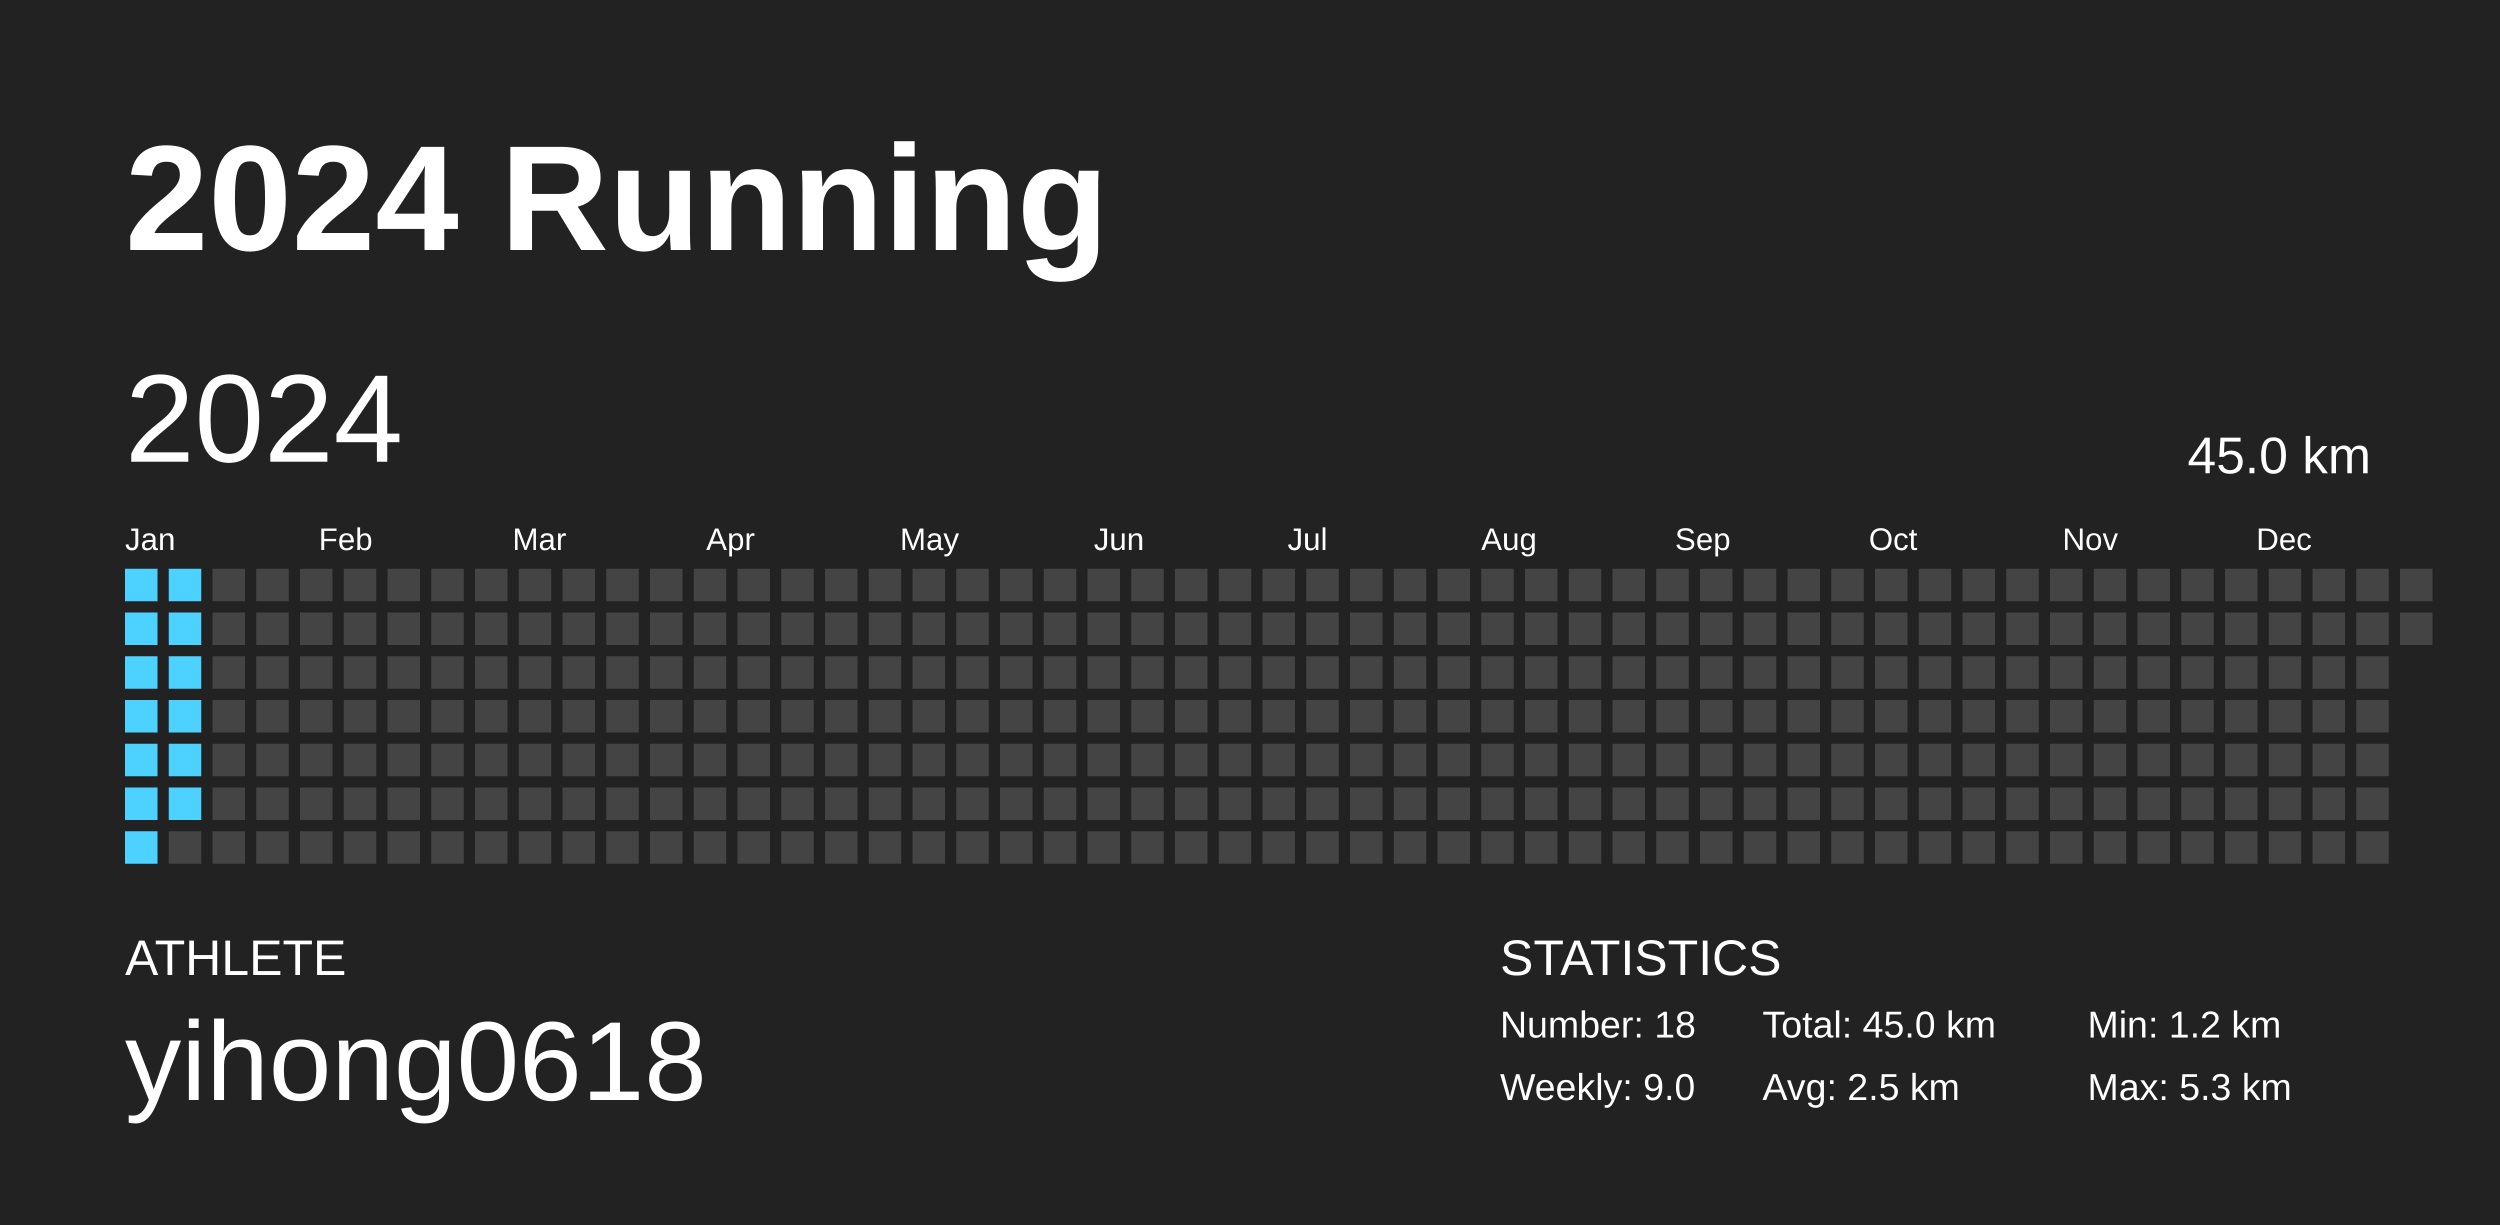
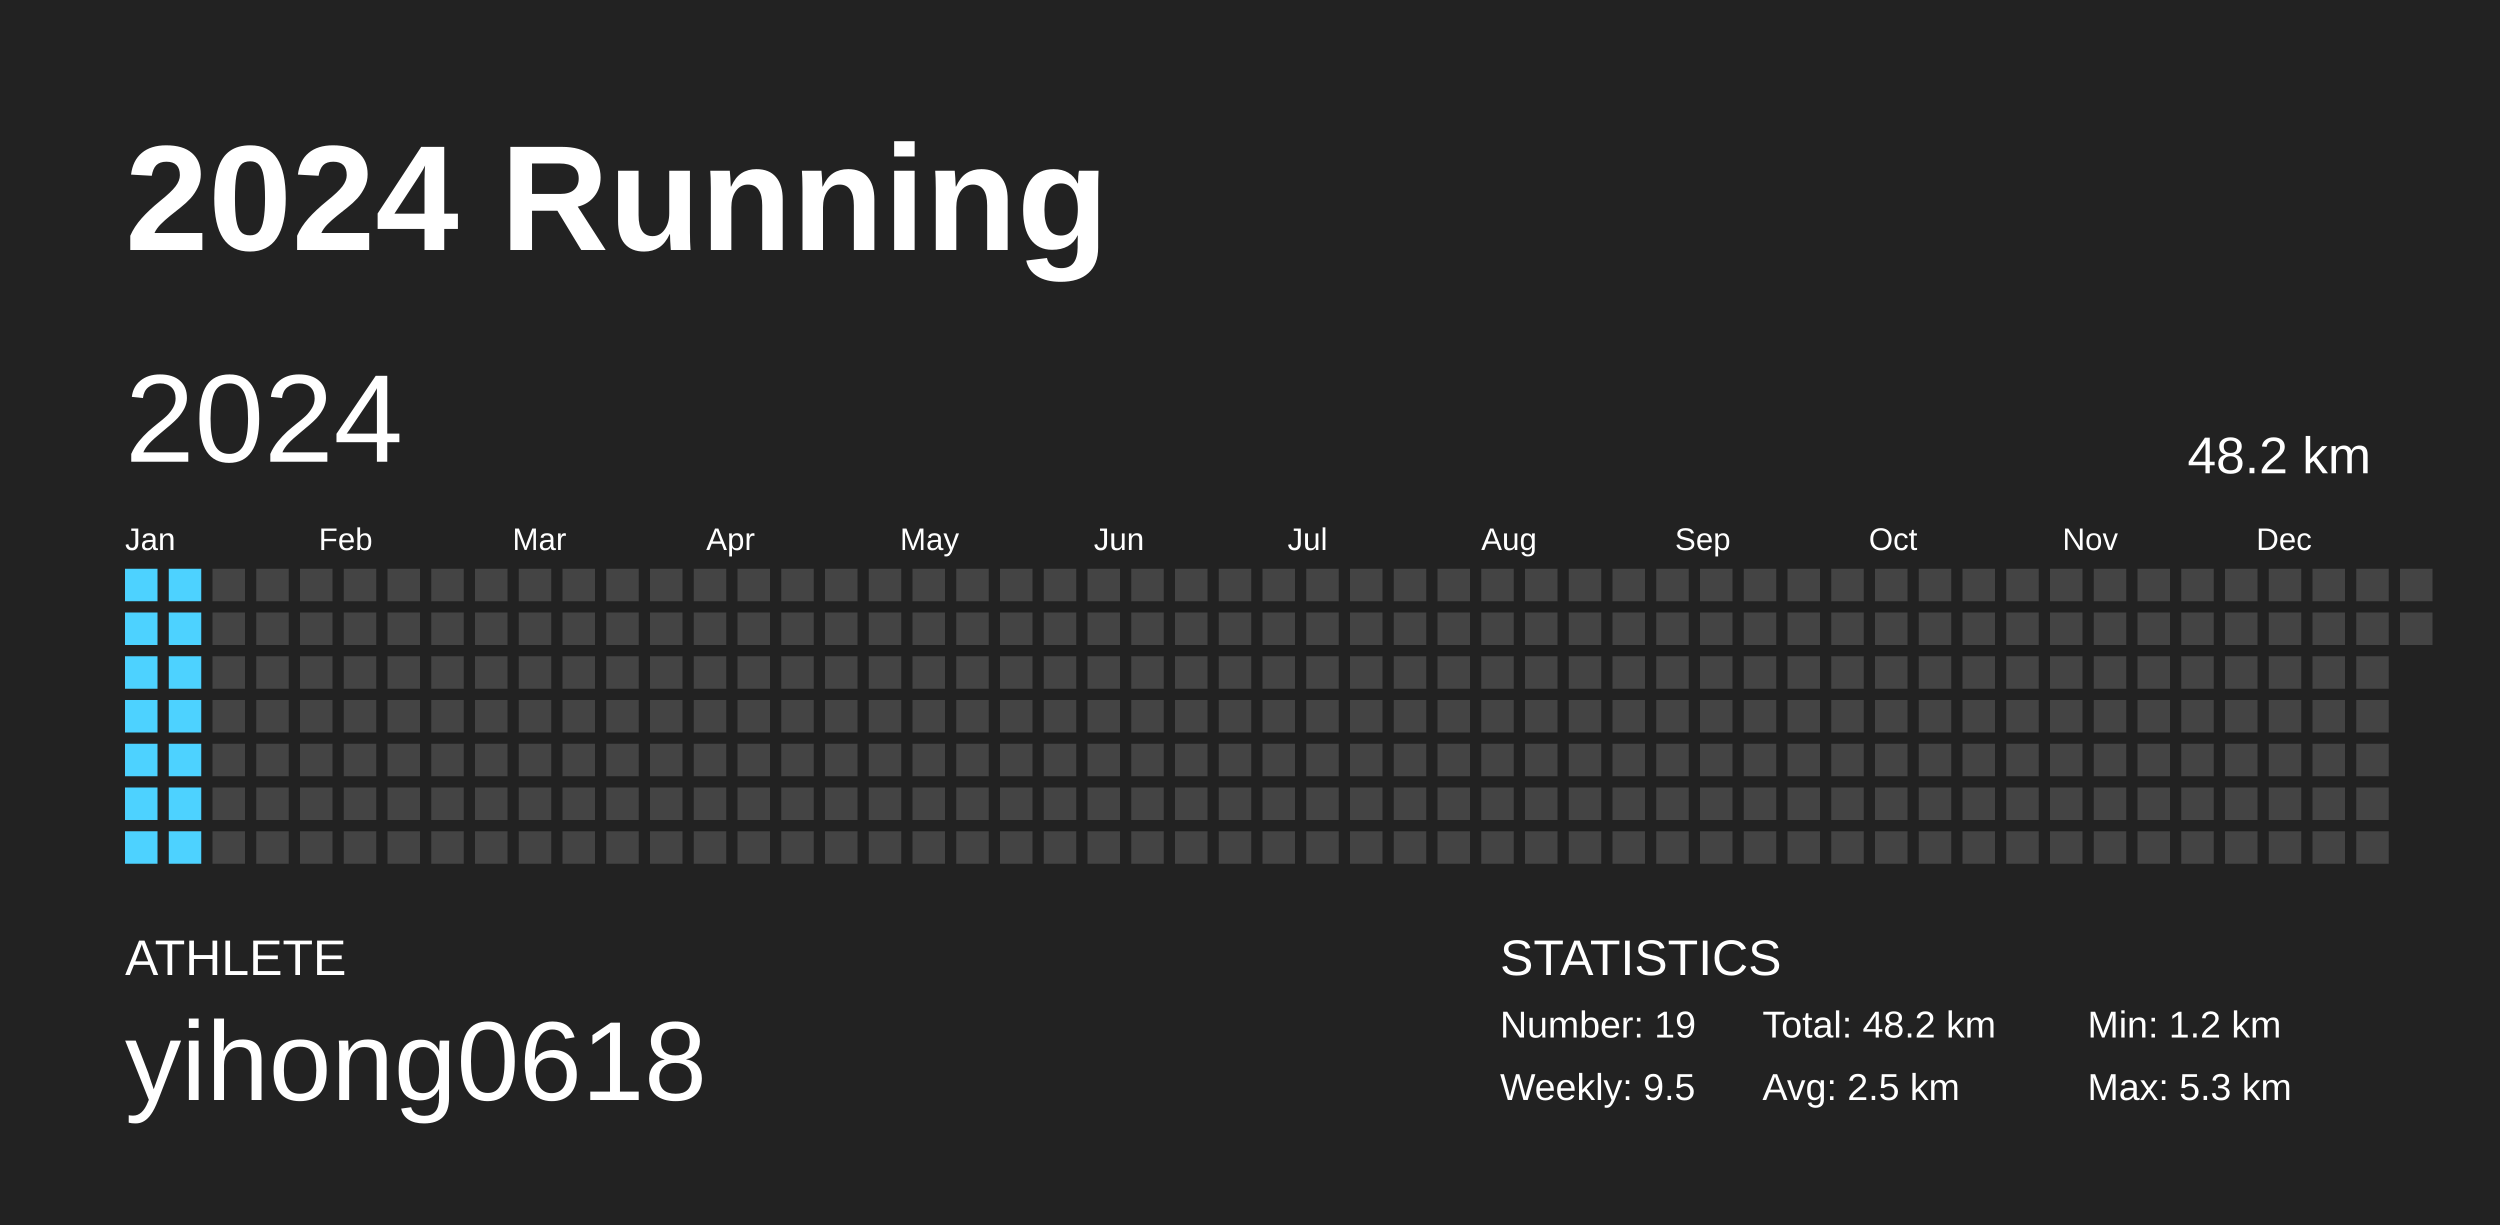
<svg xmlns="http://www.w3.org/2000/svg" baseProfile="full" height="98mm" version="1.1" viewBox="0,0,200,98" width="200mm">
  <defs />
  <rect fill="#222222" height="98" width="200" x="0" y="0" />
  <text fill="#FFFFFF" style="font-size:12px; font-family:Arial; font-weight:bold;" x="10" y="20">2024 Running</text>
  <text fill="#FFFFFF" style="font-size:4px; font-family:Arial" x="10" y="78">ATHLETE</text>
  <text fill="#FFFFFF" style="font-size:9px; font-family:Arial" x="10" y="88">yihong0618</text>
  <text fill="#FFFFFF" style="font-size:4px; font-family:Arial" x="120" y="78">STATISTICS</text>
-   <text fill="#FFFFFF" style="font-size:3px; font-family:Arial" x="120" y="83">Number: 18</text>
-   <text fill="#FFFFFF" style="font-size:3px; font-family:Arial" x="120" y="88">Weekly: 9.0</text>
-   <text fill="#FFFFFF" style="font-size:3px; font-family:Arial" x="141" y="83">Total: 45.0 km</text>
+   <text fill="#FFFFFF" style="font-size:3px; font-family:Arial" x="120" y="83">Number: 19</text>
+   <text fill="#FFFFFF" style="font-size:3px; font-family:Arial" x="120" y="88">Weekly: 9.5</text>
+   <text fill="#FFFFFF" style="font-size:3px; font-family:Arial" x="141" y="83">Total: 48.2 km</text>
  <text fill="#FFFFFF" style="font-size:3px; font-family:Arial" x="141" y="88">Avg: 2.5 km</text>
  <text fill="#FFFFFF" style="font-size:3px; font-family:Arial" x="167" y="83">Min: 1.2 km</text>
  <text fill="#FFFFFF" style="font-size:3px; font-family:Arial" x="167" y="88">Max: 5.3 km</text>
  <text dominant-baseline="hanging" fill="#FFFFFF" style="font-size:10.0px; font-family:Arial;" x="10" y="30">2024</text>
-   <text dominant-baseline="hanging" fill="#FFFFFF" style="font-size:4.125px; font-family:Arial;" x="175" y="35">45.0 km</text>
+   <text dominant-baseline="hanging" fill="#FFFFFF" style="font-size:4.125px; font-family:Arial;" x="175" y="35">48.2 km</text>
  <text fill="#FFFFFF" style="font-size:2.5px; font-family:Arial" x="10.0" y="44">Jan</text>
  <text fill="#FFFFFF" style="font-size:2.5px; font-family:Arial" x="25.5" y="44">Feb</text>
  <text fill="#FFFFFF" style="font-size:2.5px; font-family:Arial" x="41.0" y="44">Mar</text>
  <text fill="#FFFFFF" style="font-size:2.5px; font-family:Arial" x="56.5" y="44">Apr</text>
  <text fill="#FFFFFF" style="font-size:2.5px; font-family:Arial" x="72.0" y="44">May</text>
  <text fill="#FFFFFF" style="font-size:2.5px; font-family:Arial" x="87.5" y="44">Jun</text>
  <text fill="#FFFFFF" style="font-size:2.5px; font-family:Arial" x="103.0" y="44">Jul</text>
  <text fill="#FFFFFF" style="font-size:2.5px; font-family:Arial" x="118.5" y="44">Aug</text>
  <text fill="#FFFFFF" style="font-size:2.5px; font-family:Arial" x="134.0" y="44">Sep</text>
  <text fill="#FFFFFF" style="font-size:2.5px; font-family:Arial" x="149.5" y="44">Oct</text>
  <text fill="#FFFFFF" style="font-size:2.5px; font-family:Arial" x="165.0" y="44">Nov</text>
  <text fill="#FFFFFF" style="font-size:2.5px; font-family:Arial" x="180.5" y="44">Dec</text>
  <rect fill="#4dd2ff" height="2.6" width="2.6" x="10.0" y="45.5" />
  <rect fill="#4dd2ff" height="2.6" width="2.6" x="10.0" y="49.0" />
  <rect fill="#4dd2ff" height="2.6" width="2.6" x="10.0" y="52.5" />
  <rect fill="#4dd2ff" height="2.6" width="2.6" x="10.0" y="56.0" />
  <rect fill="#4dd2ff" height="2.6" width="2.6" x="10.0" y="59.5" />
  <rect fill="#4dd2ff" height="2.6" width="2.6" x="10.0" y="63.0" />
  <rect fill="#4dd2ff" height="2.6" width="2.6" x="10.0" y="66.5" />
  <rect fill="#4dd2ff" height="2.6" width="2.6" x="13.5" y="45.5" />
  <rect fill="#4dd2ff" height="2.6" width="2.6" x="13.5" y="49.0" />
  <rect fill="#4dd2ff" height="2.6" width="2.6" x="13.5" y="52.5" />
  <rect fill="#4dd2ff" height="2.6" width="2.6" x="13.5" y="56.0" />
  <rect fill="#4dd2ff" height="2.6" width="2.6" x="13.5" y="59.5" />
  <rect fill="#4dd2ff" height="2.6" width="2.6" x="13.5" y="63.0" />
-   <rect fill="#444444" height="2.6" width="2.6" x="13.5" y="66.5" />
+   <rect fill="#4dd2ff" height="2.6" width="2.6" x="13.5" y="66.5" />
  <rect fill="#444444" height="2.6" width="2.6" x="17.0" y="45.5" />
  <rect fill="#444444" height="2.6" width="2.6" x="17.0" y="49.0" />
  <rect fill="#444444" height="2.6" width="2.6" x="17.0" y="52.5" />
  <rect fill="#444444" height="2.6" width="2.6" x="17.0" y="56.0" />
  <rect fill="#444444" height="2.6" width="2.6" x="17.0" y="59.5" />
  <rect fill="#444444" height="2.6" width="2.6" x="17.0" y="63.0" />
  <rect fill="#444444" height="2.6" width="2.6" x="17.0" y="66.5" />
  <rect fill="#444444" height="2.6" width="2.6" x="20.5" y="45.5" />
  <rect fill="#444444" height="2.6" width="2.6" x="20.5" y="49.0" />
  <rect fill="#444444" height="2.6" width="2.6" x="20.5" y="52.5" />
  <rect fill="#444444" height="2.6" width="2.6" x="20.5" y="56.0" />
  <rect fill="#444444" height="2.6" width="2.6" x="20.5" y="59.5" />
  <rect fill="#444444" height="2.6" width="2.6" x="20.5" y="63.0" />
  <rect fill="#444444" height="2.6" width="2.6" x="20.5" y="66.5" />
  <rect fill="#444444" height="2.6" width="2.6" x="24.0" y="45.5" />
  <rect fill="#444444" height="2.6" width="2.6" x="24.0" y="49.0" />
  <rect fill="#444444" height="2.6" width="2.6" x="24.0" y="52.5" />
  <rect fill="#444444" height="2.6" width="2.6" x="24.0" y="56.0" />
  <rect fill="#444444" height="2.6" width="2.6" x="24.0" y="59.5" />
  <rect fill="#444444" height="2.6" width="2.6" x="24.0" y="63.0" />
  <rect fill="#444444" height="2.6" width="2.6" x="24.0" y="66.5" />
  <rect fill="#444444" height="2.6" width="2.6" x="27.5" y="45.5" />
  <rect fill="#444444" height="2.6" width="2.6" x="27.5" y="49.0" />
  <rect fill="#444444" height="2.6" width="2.6" x="27.5" y="52.5" />
  <rect fill="#444444" height="2.6" width="2.6" x="27.5" y="56.0" />
  <rect fill="#444444" height="2.6" width="2.6" x="27.5" y="59.5" />
  <rect fill="#444444" height="2.6" width="2.6" x="27.5" y="63.0" />
  <rect fill="#444444" height="2.6" width="2.6" x="27.5" y="66.5" />
  <rect fill="#444444" height="2.6" width="2.6" x="31.0" y="45.5" />
  <rect fill="#444444" height="2.6" width="2.6" x="31.0" y="49.0" />
  <rect fill="#444444" height="2.6" width="2.6" x="31.0" y="52.5" />
  <rect fill="#444444" height="2.6" width="2.6" x="31.0" y="56.0" />
  <rect fill="#444444" height="2.6" width="2.6" x="31.0" y="59.5" />
  <rect fill="#444444" height="2.6" width="2.6" x="31.0" y="63.0" />
  <rect fill="#444444" height="2.6" width="2.6" x="31.0" y="66.5" />
  <rect fill="#444444" height="2.6" width="2.6" x="34.5" y="45.5" />
  <rect fill="#444444" height="2.6" width="2.6" x="34.5" y="49.0" />
  <rect fill="#444444" height="2.6" width="2.6" x="34.5" y="52.5" />
  <rect fill="#444444" height="2.6" width="2.6" x="34.5" y="56.0" />
  <rect fill="#444444" height="2.6" width="2.6" x="34.5" y="59.5" />
  <rect fill="#444444" height="2.6" width="2.6" x="34.5" y="63.0" />
  <rect fill="#444444" height="2.6" width="2.6" x="34.5" y="66.5" />
  <rect fill="#444444" height="2.6" width="2.6" x="38.0" y="45.5" />
  <rect fill="#444444" height="2.6" width="2.6" x="38.0" y="49.0" />
  <rect fill="#444444" height="2.6" width="2.6" x="38.0" y="52.5" />
  <rect fill="#444444" height="2.6" width="2.6" x="38.0" y="56.0" />
  <rect fill="#444444" height="2.6" width="2.6" x="38.0" y="59.5" />
  <rect fill="#444444" height="2.6" width="2.6" x="38.0" y="63.0" />
  <rect fill="#444444" height="2.6" width="2.6" x="38.0" y="66.5" />
  <rect fill="#444444" height="2.6" width="2.6" x="41.5" y="45.5" />
  <rect fill="#444444" height="2.6" width="2.6" x="41.5" y="49.0" />
  <rect fill="#444444" height="2.6" width="2.6" x="41.5" y="52.5" />
  <rect fill="#444444" height="2.6" width="2.6" x="41.5" y="56.0" />
  <rect fill="#444444" height="2.6" width="2.6" x="41.5" y="59.5" />
  <rect fill="#444444" height="2.6" width="2.6" x="41.5" y="63.0" />
  <rect fill="#444444" height="2.6" width="2.6" x="41.5" y="66.5" />
  <rect fill="#444444" height="2.6" width="2.6" x="45.0" y="45.5" />
  <rect fill="#444444" height="2.6" width="2.6" x="45.0" y="49.0" />
  <rect fill="#444444" height="2.6" width="2.6" x="45.0" y="52.5" />
  <rect fill="#444444" height="2.6" width="2.6" x="45.0" y="56.0" />
  <rect fill="#444444" height="2.6" width="2.6" x="45.0" y="59.5" />
  <rect fill="#444444" height="2.6" width="2.6" x="45.0" y="63.0" />
  <rect fill="#444444" height="2.6" width="2.6" x="45.0" y="66.5" />
  <rect fill="#444444" height="2.6" width="2.6" x="48.5" y="45.5" />
  <rect fill="#444444" height="2.6" width="2.6" x="48.5" y="49.0" />
  <rect fill="#444444" height="2.6" width="2.6" x="48.5" y="52.5" />
  <rect fill="#444444" height="2.6" width="2.6" x="48.5" y="56.0" />
  <rect fill="#444444" height="2.6" width="2.6" x="48.5" y="59.5" />
  <rect fill="#444444" height="2.6" width="2.6" x="48.5" y="63.0" />
  <rect fill="#444444" height="2.6" width="2.6" x="48.5" y="66.5" />
  <rect fill="#444444" height="2.6" width="2.6" x="52.0" y="45.5" />
  <rect fill="#444444" height="2.6" width="2.6" x="52.0" y="49.0" />
  <rect fill="#444444" height="2.6" width="2.6" x="52.0" y="52.5" />
  <rect fill="#444444" height="2.6" width="2.6" x="52.0" y="56.0" />
  <rect fill="#444444" height="2.6" width="2.6" x="52.0" y="59.5" />
  <rect fill="#444444" height="2.6" width="2.6" x="52.0" y="63.0" />
  <rect fill="#444444" height="2.6" width="2.6" x="52.0" y="66.5" />
  <rect fill="#444444" height="2.6" width="2.6" x="55.5" y="45.5" />
  <rect fill="#444444" height="2.6" width="2.6" x="55.5" y="49.0" />
  <rect fill="#444444" height="2.6" width="2.6" x="55.5" y="52.5" />
  <rect fill="#444444" height="2.6" width="2.6" x="55.5" y="56.0" />
  <rect fill="#444444" height="2.6" width="2.6" x="55.5" y="59.5" />
  <rect fill="#444444" height="2.6" width="2.6" x="55.5" y="63.0" />
  <rect fill="#444444" height="2.6" width="2.6" x="55.5" y="66.5" />
  <rect fill="#444444" height="2.6" width="2.6" x="59.0" y="45.5" />
  <rect fill="#444444" height="2.6" width="2.6" x="59.0" y="49.0" />
  <rect fill="#444444" height="2.6" width="2.6" x="59.0" y="52.5" />
  <rect fill="#444444" height="2.6" width="2.6" x="59.0" y="56.0" />
  <rect fill="#444444" height="2.6" width="2.6" x="59.0" y="59.5" />
  <rect fill="#444444" height="2.6" width="2.6" x="59.0" y="63.0" />
  <rect fill="#444444" height="2.6" width="2.6" x="59.0" y="66.5" />
  <rect fill="#444444" height="2.6" width="2.6" x="62.5" y="45.5" />
  <rect fill="#444444" height="2.6" width="2.6" x="62.5" y="49.0" />
  <rect fill="#444444" height="2.6" width="2.6" x="62.5" y="52.5" />
  <rect fill="#444444" height="2.6" width="2.6" x="62.5" y="56.0" />
  <rect fill="#444444" height="2.6" width="2.6" x="62.5" y="59.5" />
  <rect fill="#444444" height="2.6" width="2.6" x="62.5" y="63.0" />
  <rect fill="#444444" height="2.6" width="2.6" x="62.5" y="66.5" />
  <rect fill="#444444" height="2.6" width="2.6" x="66.0" y="45.5" />
  <rect fill="#444444" height="2.6" width="2.6" x="66.0" y="49.0" />
  <rect fill="#444444" height="2.6" width="2.6" x="66.0" y="52.5" />
  <rect fill="#444444" height="2.6" width="2.6" x="66.0" y="56.0" />
  <rect fill="#444444" height="2.6" width="2.6" x="66.0" y="59.5" />
  <rect fill="#444444" height="2.6" width="2.6" x="66.0" y="63.0" />
  <rect fill="#444444" height="2.6" width="2.6" x="66.0" y="66.5" />
  <rect fill="#444444" height="2.6" width="2.6" x="69.5" y="45.5" />
  <rect fill="#444444" height="2.6" width="2.6" x="69.5" y="49.0" />
  <rect fill="#444444" height="2.6" width="2.6" x="69.5" y="52.5" />
  <rect fill="#444444" height="2.6" width="2.6" x="69.5" y="56.0" />
  <rect fill="#444444" height="2.6" width="2.6" x="69.5" y="59.5" />
  <rect fill="#444444" height="2.6" width="2.6" x="69.5" y="63.0" />
  <rect fill="#444444" height="2.6" width="2.6" x="69.5" y="66.5" />
  <rect fill="#444444" height="2.6" width="2.6" x="73.0" y="45.5" />
  <rect fill="#444444" height="2.6" width="2.6" x="73.0" y="49.0" />
  <rect fill="#444444" height="2.6" width="2.6" x="73.0" y="52.5" />
  <rect fill="#444444" height="2.6" width="2.6" x="73.0" y="56.0" />
  <rect fill="#444444" height="2.6" width="2.6" x="73.0" y="59.5" />
  <rect fill="#444444" height="2.6" width="2.6" x="73.0" y="63.0" />
  <rect fill="#444444" height="2.6" width="2.6" x="73.0" y="66.5" />
  <rect fill="#444444" height="2.6" width="2.6" x="76.5" y="45.5" />
  <rect fill="#444444" height="2.6" width="2.6" x="76.5" y="49.0" />
  <rect fill="#444444" height="2.6" width="2.6" x="76.5" y="52.5" />
  <rect fill="#444444" height="2.6" width="2.6" x="76.5" y="56.0" />
  <rect fill="#444444" height="2.6" width="2.6" x="76.5" y="59.5" />
  <rect fill="#444444" height="2.6" width="2.6" x="76.5" y="63.0" />
  <rect fill="#444444" height="2.6" width="2.6" x="76.5" y="66.5" />
  <rect fill="#444444" height="2.6" width="2.6" x="80.0" y="45.5" />
  <rect fill="#444444" height="2.6" width="2.6" x="80.0" y="49.0" />
  <rect fill="#444444" height="2.6" width="2.6" x="80.0" y="52.5" />
  <rect fill="#444444" height="2.6" width="2.6" x="80.0" y="56.0" />
  <rect fill="#444444" height="2.6" width="2.6" x="80.0" y="59.5" />
  <rect fill="#444444" height="2.6" width="2.6" x="80.0" y="63.0" />
  <rect fill="#444444" height="2.6" width="2.6" x="80.0" y="66.5" />
  <rect fill="#444444" height="2.6" width="2.6" x="83.5" y="45.5" />
  <rect fill="#444444" height="2.6" width="2.6" x="83.5" y="49.0" />
  <rect fill="#444444" height="2.6" width="2.6" x="83.5" y="52.5" />
  <rect fill="#444444" height="2.6" width="2.6" x="83.5" y="56.0" />
  <rect fill="#444444" height="2.6" width="2.6" x="83.5" y="59.5" />
  <rect fill="#444444" height="2.6" width="2.6" x="83.5" y="63.0" />
  <rect fill="#444444" height="2.6" width="2.6" x="83.5" y="66.5" />
  <rect fill="#444444" height="2.6" width="2.6" x="87.0" y="45.5" />
  <rect fill="#444444" height="2.6" width="2.6" x="87.0" y="49.0" />
  <rect fill="#444444" height="2.6" width="2.6" x="87.0" y="52.5" />
  <rect fill="#444444" height="2.6" width="2.6" x="87.0" y="56.0" />
  <rect fill="#444444" height="2.6" width="2.6" x="87.0" y="59.5" />
  <rect fill="#444444" height="2.6" width="2.6" x="87.0" y="63.0" />
  <rect fill="#444444" height="2.6" width="2.6" x="87.0" y="66.5" />
  <rect fill="#444444" height="2.6" width="2.6" x="90.5" y="45.5" />
  <rect fill="#444444" height="2.6" width="2.6" x="90.5" y="49.0" />
  <rect fill="#444444" height="2.6" width="2.6" x="90.5" y="52.5" />
  <rect fill="#444444" height="2.6" width="2.6" x="90.5" y="56.0" />
  <rect fill="#444444" height="2.6" width="2.6" x="90.5" y="59.5" />
  <rect fill="#444444" height="2.6" width="2.6" x="90.5" y="63.0" />
  <rect fill="#444444" height="2.6" width="2.6" x="90.5" y="66.5" />
  <rect fill="#444444" height="2.6" width="2.6" x="94.0" y="45.5" />
  <rect fill="#444444" height="2.6" width="2.6" x="94.0" y="49.0" />
  <rect fill="#444444" height="2.6" width="2.6" x="94.0" y="52.5" />
  <rect fill="#444444" height="2.6" width="2.6" x="94.0" y="56.0" />
  <rect fill="#444444" height="2.6" width="2.6" x="94.0" y="59.5" />
  <rect fill="#444444" height="2.6" width="2.6" x="94.0" y="63.0" />
  <rect fill="#444444" height="2.6" width="2.6" x="94.0" y="66.5" />
  <rect fill="#444444" height="2.6" width="2.6" x="97.5" y="45.5" />
  <rect fill="#444444" height="2.6" width="2.6" x="97.5" y="49.0" />
  <rect fill="#444444" height="2.6" width="2.6" x="97.5" y="52.5" />
  <rect fill="#444444" height="2.6" width="2.6" x="97.5" y="56.0" />
  <rect fill="#444444" height="2.6" width="2.6" x="97.5" y="59.5" />
  <rect fill="#444444" height="2.6" width="2.6" x="97.5" y="63.0" />
  <rect fill="#444444" height="2.6" width="2.6" x="97.5" y="66.5" />
  <rect fill="#444444" height="2.6" width="2.6" x="101.0" y="45.5" />
  <rect fill="#444444" height="2.6" width="2.6" x="101.0" y="49.0" />
  <rect fill="#444444" height="2.6" width="2.6" x="101.0" y="52.5" />
  <rect fill="#444444" height="2.6" width="2.6" x="101.0" y="56.0" />
  <rect fill="#444444" height="2.6" width="2.6" x="101.0" y="59.5" />
  <rect fill="#444444" height="2.6" width="2.6" x="101.0" y="63.0" />
  <rect fill="#444444" height="2.6" width="2.6" x="101.0" y="66.5" />
  <rect fill="#444444" height="2.6" width="2.6" x="104.5" y="45.5" />
  <rect fill="#444444" height="2.6" width="2.6" x="104.5" y="49.0" />
  <rect fill="#444444" height="2.6" width="2.6" x="104.5" y="52.5" />
  <rect fill="#444444" height="2.6" width="2.6" x="104.5" y="56.0" />
  <rect fill="#444444" height="2.6" width="2.6" x="104.5" y="59.5" />
  <rect fill="#444444" height="2.6" width="2.6" x="104.5" y="63.0" />
  <rect fill="#444444" height="2.6" width="2.6" x="104.5" y="66.5" />
  <rect fill="#444444" height="2.6" width="2.6" x="108.0" y="45.5" />
  <rect fill="#444444" height="2.6" width="2.6" x="108.0" y="49.0" />
  <rect fill="#444444" height="2.6" width="2.6" x="108.0" y="52.5" />
  <rect fill="#444444" height="2.6" width="2.6" x="108.0" y="56.0" />
  <rect fill="#444444" height="2.6" width="2.6" x="108.0" y="59.5" />
  <rect fill="#444444" height="2.6" width="2.6" x="108.0" y="63.0" />
  <rect fill="#444444" height="2.6" width="2.6" x="108.0" y="66.5" />
  <rect fill="#444444" height="2.6" width="2.6" x="111.5" y="45.5" />
  <rect fill="#444444" height="2.6" width="2.6" x="111.5" y="49.0" />
  <rect fill="#444444" height="2.6" width="2.6" x="111.5" y="52.5" />
  <rect fill="#444444" height="2.6" width="2.6" x="111.5" y="56.0" />
  <rect fill="#444444" height="2.6" width="2.6" x="111.5" y="59.5" />
  <rect fill="#444444" height="2.6" width="2.6" x="111.5" y="63.0" />
  <rect fill="#444444" height="2.6" width="2.6" x="111.5" y="66.5" />
  <rect fill="#444444" height="2.6" width="2.6" x="115.0" y="45.5" />
  <rect fill="#444444" height="2.6" width="2.6" x="115.0" y="49.0" />
  <rect fill="#444444" height="2.6" width="2.6" x="115.0" y="52.5" />
  <rect fill="#444444" height="2.6" width="2.6" x="115.0" y="56.0" />
  <rect fill="#444444" height="2.6" width="2.6" x="115.0" y="59.5" />
  <rect fill="#444444" height="2.6" width="2.6" x="115.0" y="63.0" />
  <rect fill="#444444" height="2.6" width="2.6" x="115.0" y="66.5" />
  <rect fill="#444444" height="2.6" width="2.6" x="118.5" y="45.5" />
  <rect fill="#444444" height="2.6" width="2.6" x="118.5" y="49.0" />
  <rect fill="#444444" height="2.6" width="2.6" x="118.5" y="52.5" />
  <rect fill="#444444" height="2.6" width="2.6" x="118.5" y="56.0" />
  <rect fill="#444444" height="2.6" width="2.6" x="118.5" y="59.5" />
  <rect fill="#444444" height="2.6" width="2.6" x="118.5" y="63.0" />
  <rect fill="#444444" height="2.6" width="2.6" x="118.5" y="66.5" />
  <rect fill="#444444" height="2.6" width="2.6" x="122.0" y="45.5" />
  <rect fill="#444444" height="2.6" width="2.6" x="122.0" y="49.0" />
  <rect fill="#444444" height="2.6" width="2.6" x="122.0" y="52.5" />
  <rect fill="#444444" height="2.6" width="2.6" x="122.0" y="56.0" />
  <rect fill="#444444" height="2.6" width="2.6" x="122.0" y="59.5" />
  <rect fill="#444444" height="2.6" width="2.6" x="122.0" y="63.0" />
  <rect fill="#444444" height="2.6" width="2.6" x="122.0" y="66.5" />
  <rect fill="#444444" height="2.6" width="2.6" x="125.5" y="45.5" />
  <rect fill="#444444" height="2.6" width="2.6" x="125.5" y="49.0" />
  <rect fill="#444444" height="2.6" width="2.6" x="125.5" y="52.5" />
  <rect fill="#444444" height="2.6" width="2.6" x="125.5" y="56.0" />
  <rect fill="#444444" height="2.6" width="2.6" x="125.5" y="59.5" />
  <rect fill="#444444" height="2.6" width="2.6" x="125.5" y="63.0" />
  <rect fill="#444444" height="2.6" width="2.6" x="125.5" y="66.5" />
  <rect fill="#444444" height="2.6" width="2.6" x="129.0" y="45.5" />
  <rect fill="#444444" height="2.6" width="2.6" x="129.0" y="49.0" />
  <rect fill="#444444" height="2.6" width="2.6" x="129.0" y="52.5" />
  <rect fill="#444444" height="2.6" width="2.6" x="129.0" y="56.0" />
  <rect fill="#444444" height="2.6" width="2.6" x="129.0" y="59.5" />
  <rect fill="#444444" height="2.6" width="2.6" x="129.0" y="63.0" />
  <rect fill="#444444" height="2.6" width="2.6" x="129.0" y="66.5" />
  <rect fill="#444444" height="2.6" width="2.6" x="132.5" y="45.5" />
  <rect fill="#444444" height="2.6" width="2.6" x="132.5" y="49.0" />
  <rect fill="#444444" height="2.6" width="2.6" x="132.5" y="52.5" />
  <rect fill="#444444" height="2.6" width="2.6" x="132.5" y="56.0" />
  <rect fill="#444444" height="2.6" width="2.6" x="132.5" y="59.5" />
  <rect fill="#444444" height="2.6" width="2.6" x="132.5" y="63.0" />
  <rect fill="#444444" height="2.6" width="2.6" x="132.5" y="66.5" />
  <rect fill="#444444" height="2.6" width="2.6" x="136.0" y="45.5" />
  <rect fill="#444444" height="2.6" width="2.6" x="136.0" y="49.0" />
  <rect fill="#444444" height="2.6" width="2.6" x="136.0" y="52.5" />
  <rect fill="#444444" height="2.6" width="2.6" x="136.0" y="56.0" />
  <rect fill="#444444" height="2.6" width="2.6" x="136.0" y="59.5" />
  <rect fill="#444444" height="2.6" width="2.6" x="136.0" y="63.0" />
  <rect fill="#444444" height="2.6" width="2.6" x="136.0" y="66.5" />
  <rect fill="#444444" height="2.6" width="2.6" x="139.5" y="45.5" />
  <rect fill="#444444" height="2.6" width="2.6" x="139.5" y="49.0" />
  <rect fill="#444444" height="2.6" width="2.6" x="139.5" y="52.5" />
  <rect fill="#444444" height="2.6" width="2.6" x="139.5" y="56.0" />
  <rect fill="#444444" height="2.6" width="2.6" x="139.5" y="59.5" />
  <rect fill="#444444" height="2.6" width="2.6" x="139.5" y="63.0" />
  <rect fill="#444444" height="2.6" width="2.6" x="139.5" y="66.5" />
  <rect fill="#444444" height="2.6" width="2.6" x="143.0" y="45.5" />
  <rect fill="#444444" height="2.6" width="2.6" x="143.0" y="49.0" />
  <rect fill="#444444" height="2.6" width="2.6" x="143.0" y="52.5" />
  <rect fill="#444444" height="2.6" width="2.6" x="143.0" y="56.0" />
  <rect fill="#444444" height="2.6" width="2.6" x="143.0" y="59.5" />
  <rect fill="#444444" height="2.6" width="2.6" x="143.0" y="63.0" />
  <rect fill="#444444" height="2.6" width="2.6" x="143.0" y="66.5" />
  <rect fill="#444444" height="2.6" width="2.6" x="146.5" y="45.5" />
  <rect fill="#444444" height="2.6" width="2.6" x="146.5" y="49.0" />
  <rect fill="#444444" height="2.6" width="2.6" x="146.5" y="52.5" />
  <rect fill="#444444" height="2.6" width="2.6" x="146.5" y="56.0" />
  <rect fill="#444444" height="2.6" width="2.6" x="146.5" y="59.5" />
  <rect fill="#444444" height="2.6" width="2.6" x="146.5" y="63.0" />
  <rect fill="#444444" height="2.6" width="2.6" x="146.5" y="66.5" />
  <rect fill="#444444" height="2.6" width="2.6" x="150.0" y="45.5" />
  <rect fill="#444444" height="2.6" width="2.6" x="150.0" y="49.0" />
  <rect fill="#444444" height="2.6" width="2.6" x="150.0" y="52.5" />
  <rect fill="#444444" height="2.6" width="2.6" x="150.0" y="56.0" />
  <rect fill="#444444" height="2.6" width="2.6" x="150.0" y="59.5" />
  <rect fill="#444444" height="2.6" width="2.6" x="150.0" y="63.0" />
  <rect fill="#444444" height="2.6" width="2.6" x="150.0" y="66.5" />
  <rect fill="#444444" height="2.6" width="2.6" x="153.5" y="45.5" />
  <rect fill="#444444" height="2.6" width="2.6" x="153.5" y="49.0" />
  <rect fill="#444444" height="2.6" width="2.6" x="153.5" y="52.5" />
  <rect fill="#444444" height="2.6" width="2.6" x="153.5" y="56.0" />
  <rect fill="#444444" height="2.6" width="2.6" x="153.5" y="59.5" />
  <rect fill="#444444" height="2.6" width="2.6" x="153.5" y="63.0" />
  <rect fill="#444444" height="2.6" width="2.6" x="153.5" y="66.5" />
  <rect fill="#444444" height="2.6" width="2.6" x="157.0" y="45.5" />
  <rect fill="#444444" height="2.6" width="2.6" x="157.0" y="49.0" />
  <rect fill="#444444" height="2.6" width="2.6" x="157.0" y="52.5" />
  <rect fill="#444444" height="2.6" width="2.6" x="157.0" y="56.0" />
  <rect fill="#444444" height="2.6" width="2.6" x="157.0" y="59.5" />
  <rect fill="#444444" height="2.6" width="2.6" x="157.0" y="63.0" />
  <rect fill="#444444" height="2.6" width="2.6" x="157.0" y="66.5" />
  <rect fill="#444444" height="2.6" width="2.6" x="160.5" y="45.5" />
  <rect fill="#444444" height="2.6" width="2.6" x="160.5" y="49.0" />
  <rect fill="#444444" height="2.6" width="2.6" x="160.5" y="52.5" />
  <rect fill="#444444" height="2.6" width="2.6" x="160.5" y="56.0" />
  <rect fill="#444444" height="2.6" width="2.6" x="160.5" y="59.5" />
  <rect fill="#444444" height="2.6" width="2.6" x="160.5" y="63.0" />
  <rect fill="#444444" height="2.6" width="2.6" x="160.5" y="66.5" />
  <rect fill="#444444" height="2.6" width="2.6" x="164.0" y="45.5" />
  <rect fill="#444444" height="2.6" width="2.6" x="164.0" y="49.0" />
  <rect fill="#444444" height="2.6" width="2.6" x="164.0" y="52.5" />
  <rect fill="#444444" height="2.6" width="2.6" x="164.0" y="56.0" />
  <rect fill="#444444" height="2.6" width="2.6" x="164.0" y="59.5" />
  <rect fill="#444444" height="2.6" width="2.6" x="164.0" y="63.0" />
  <rect fill="#444444" height="2.6" width="2.6" x="164.0" y="66.5" />
  <rect fill="#444444" height="2.6" width="2.6" x="167.5" y="45.5" />
  <rect fill="#444444" height="2.6" width="2.6" x="167.5" y="49.0" />
  <rect fill="#444444" height="2.6" width="2.6" x="167.5" y="52.5" />
  <rect fill="#444444" height="2.6" width="2.6" x="167.5" y="56.0" />
  <rect fill="#444444" height="2.6" width="2.6" x="167.5" y="59.5" />
  <rect fill="#444444" height="2.6" width="2.6" x="167.5" y="63.0" />
  <rect fill="#444444" height="2.6" width="2.6" x="167.5" y="66.5" />
  <rect fill="#444444" height="2.6" width="2.6" x="171.0" y="45.5" />
  <rect fill="#444444" height="2.6" width="2.6" x="171.0" y="49.0" />
  <rect fill="#444444" height="2.6" width="2.6" x="171.0" y="52.5" />
  <rect fill="#444444" height="2.6" width="2.6" x="171.0" y="56.0" />
  <rect fill="#444444" height="2.6" width="2.6" x="171.0" y="59.5" />
  <rect fill="#444444" height="2.6" width="2.6" x="171.0" y="63.0" />
  <rect fill="#444444" height="2.6" width="2.6" x="171.0" y="66.5" />
  <rect fill="#444444" height="2.6" width="2.6" x="174.5" y="45.5" />
  <rect fill="#444444" height="2.6" width="2.6" x="174.5" y="49.0" />
  <rect fill="#444444" height="2.6" width="2.6" x="174.5" y="52.5" />
  <rect fill="#444444" height="2.6" width="2.6" x="174.5" y="56.0" />
  <rect fill="#444444" height="2.6" width="2.6" x="174.5" y="59.5" />
  <rect fill="#444444" height="2.6" width="2.6" x="174.5" y="63.0" />
  <rect fill="#444444" height="2.6" width="2.6" x="174.5" y="66.5" />
  <rect fill="#444444" height="2.6" width="2.6" x="178.0" y="45.5" />
  <rect fill="#444444" height="2.6" width="2.6" x="178.0" y="49.0" />
  <rect fill="#444444" height="2.6" width="2.6" x="178.0" y="52.5" />
  <rect fill="#444444" height="2.6" width="2.6" x="178.0" y="56.0" />
  <rect fill="#444444" height="2.6" width="2.6" x="178.0" y="59.5" />
  <rect fill="#444444" height="2.6" width="2.6" x="178.0" y="63.0" />
  <rect fill="#444444" height="2.6" width="2.6" x="178.0" y="66.5" />
  <rect fill="#444444" height="2.6" width="2.6" x="181.5" y="45.5" />
  <rect fill="#444444" height="2.6" width="2.6" x="181.5" y="49.0" />
  <rect fill="#444444" height="2.6" width="2.6" x="181.5" y="52.5" />
  <rect fill="#444444" height="2.6" width="2.6" x="181.5" y="56.0" />
  <rect fill="#444444" height="2.6" width="2.6" x="181.5" y="59.5" />
  <rect fill="#444444" height="2.6" width="2.6" x="181.5" y="63.0" />
  <rect fill="#444444" height="2.6" width="2.6" x="181.5" y="66.5" />
  <rect fill="#444444" height="2.6" width="2.6" x="185.0" y="45.5" />
  <rect fill="#444444" height="2.6" width="2.6" x="185.0" y="49.0" />
  <rect fill="#444444" height="2.6" width="2.6" x="185.0" y="52.5" />
  <rect fill="#444444" height="2.6" width="2.6" x="185.0" y="56.0" />
  <rect fill="#444444" height="2.6" width="2.6" x="185.0" y="59.5" />
  <rect fill="#444444" height="2.6" width="2.6" x="185.0" y="63.0" />
  <rect fill="#444444" height="2.6" width="2.6" x="185.0" y="66.5" />
  <rect fill="#444444" height="2.6" width="2.6" x="188.5" y="45.5" />
  <rect fill="#444444" height="2.6" width="2.6" x="188.5" y="49.0" />
  <rect fill="#444444" height="2.6" width="2.6" x="188.5" y="52.5" />
  <rect fill="#444444" height="2.6" width="2.6" x="188.5" y="56.0" />
  <rect fill="#444444" height="2.6" width="2.6" x="188.5" y="59.5" />
  <rect fill="#444444" height="2.6" width="2.6" x="188.5" y="63.0" />
  <rect fill="#444444" height="2.6" width="2.6" x="188.5" y="66.5" />
  <rect fill="#444444" height="2.6" width="2.6" x="192.0" y="45.5" />
  <rect fill="#444444" height="2.6" width="2.6" x="192.0" y="49.0" />
</svg>
